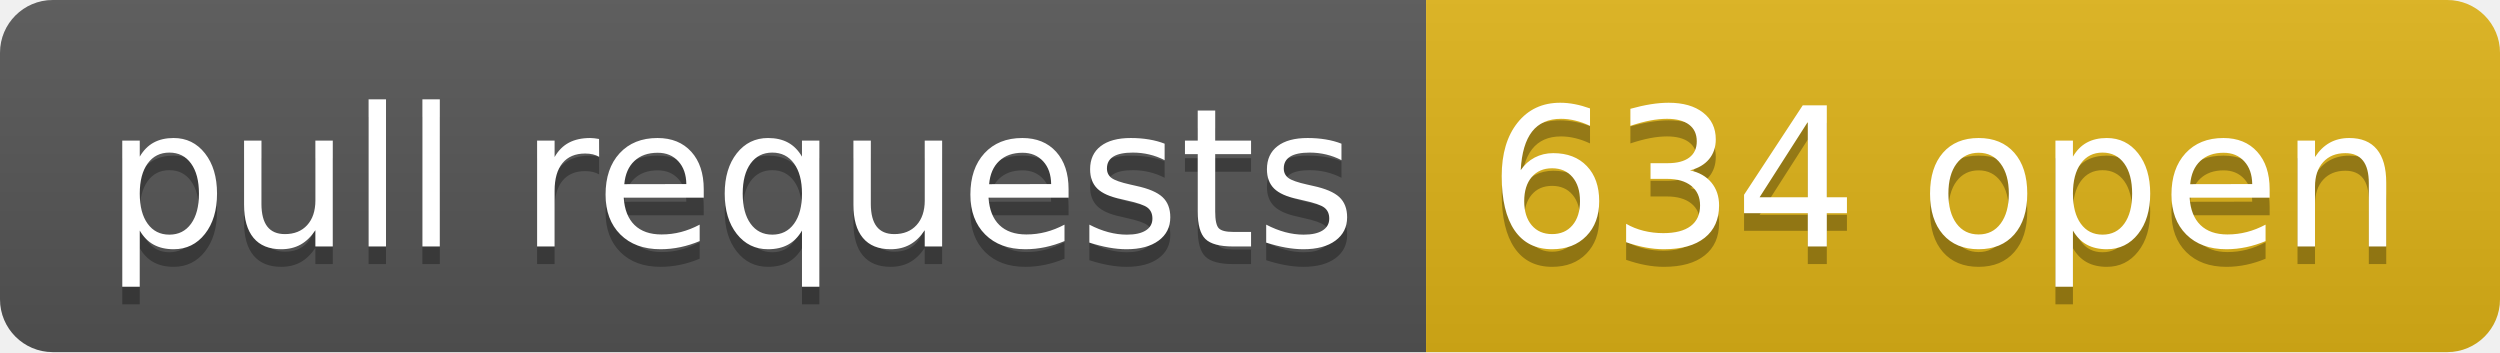
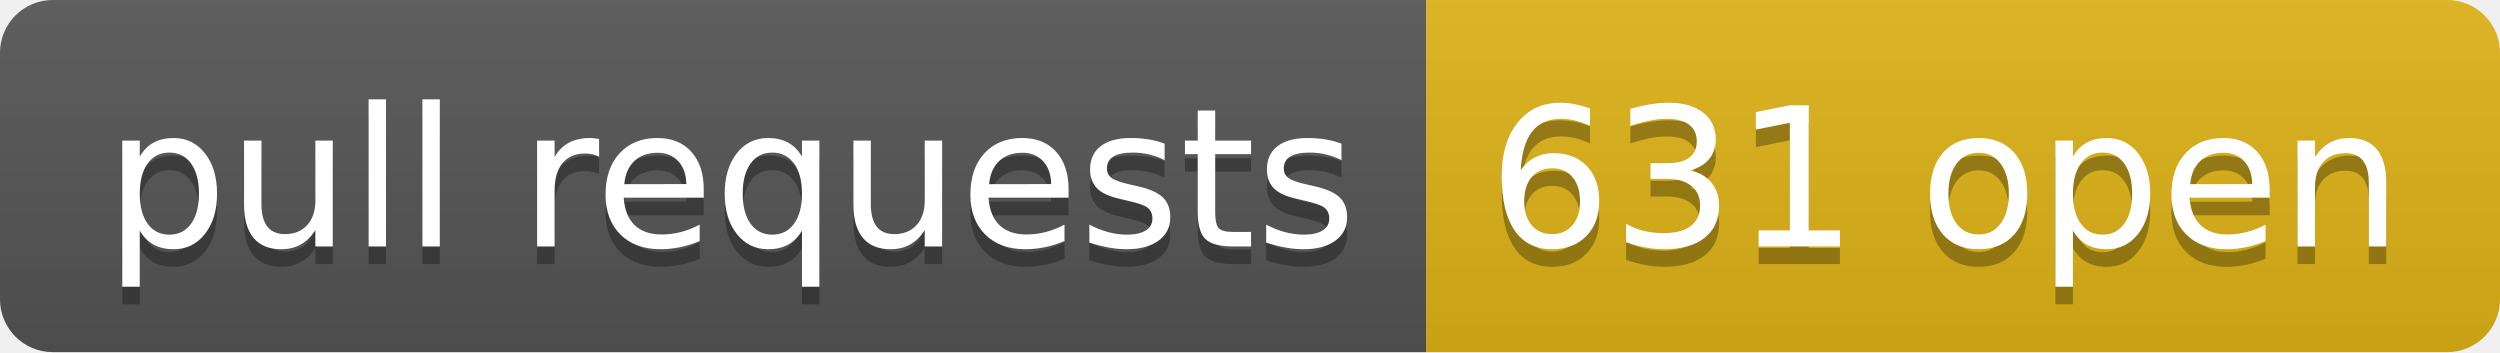
- <svg xmlns="http://www.w3.org/2000/svg" width="142" height="20" role="img" aria-label="pull requests: 634 open">
+ <svg xmlns="http://www.w3.org/2000/svg" width="142" height="20" role="img" aria-label="pull requests: 631 open">
  <linearGradient id="s" x2="0" y2="100%">
    <stop offset="0" stop-color="#bbb" stop-opacity=".1" />
    <stop offset="1" stop-opacity=".1" />
  </linearGradient>
  <clipPath id="r">
    <rect width="142" height="20" rx="3" fill="#fff" />
  </clipPath>
  <g clip-path="url(#r)">
    <rect width="81" height="20" fill="#555" />
    <rect x="81" width="61" height="20" fill="#dfb317" />
    <rect width="142" height="20" fill="url(#s)" />
  </g>
  <g fill="#fff" text-anchor="middle" font-family="Verdana,Geneva,DejaVu Sans,sans-serif" text-rendering="geometricPrecision" font-size="110">
    <text aria-hidden="true" x="415" y="150" fill="#010101" fill-opacity=".3" transform="scale(.1)" textLength="710">pull requests</text>
    <text x="415" y="140" transform="scale(.1)" fill="#fff" textLength="710">pull requests</text>
-     <text aria-hidden="true" x="1105" y="150" fill="#010101" fill-opacity=".3" transform="scale(.1)" textLength="510">634 open</text>
-     <text x="1105" y="140" transform="scale(.1)" fill="#fff" textLength="510">634 open</text>
+     <text aria-hidden="true" x="1105" y="150" fill="#010101" fill-opacity=".3" transform="scale(.1)" textLength="510">631 open</text>
+     <text x="1105" y="140" transform="scale(.1)" fill="#fff" textLength="510">631 open</text>
  </g>
</svg>
